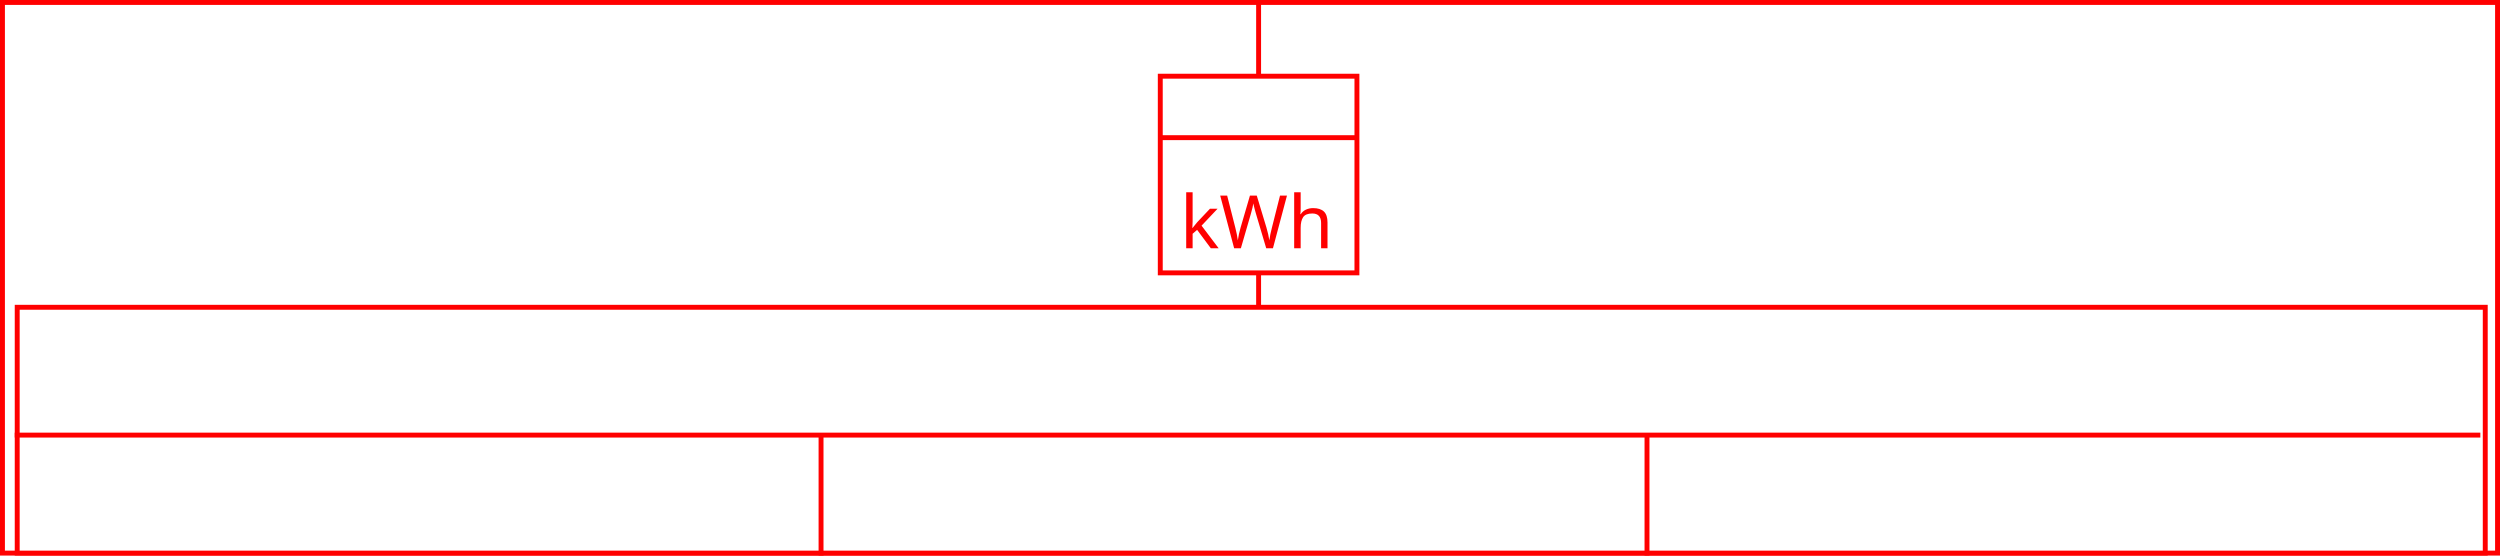
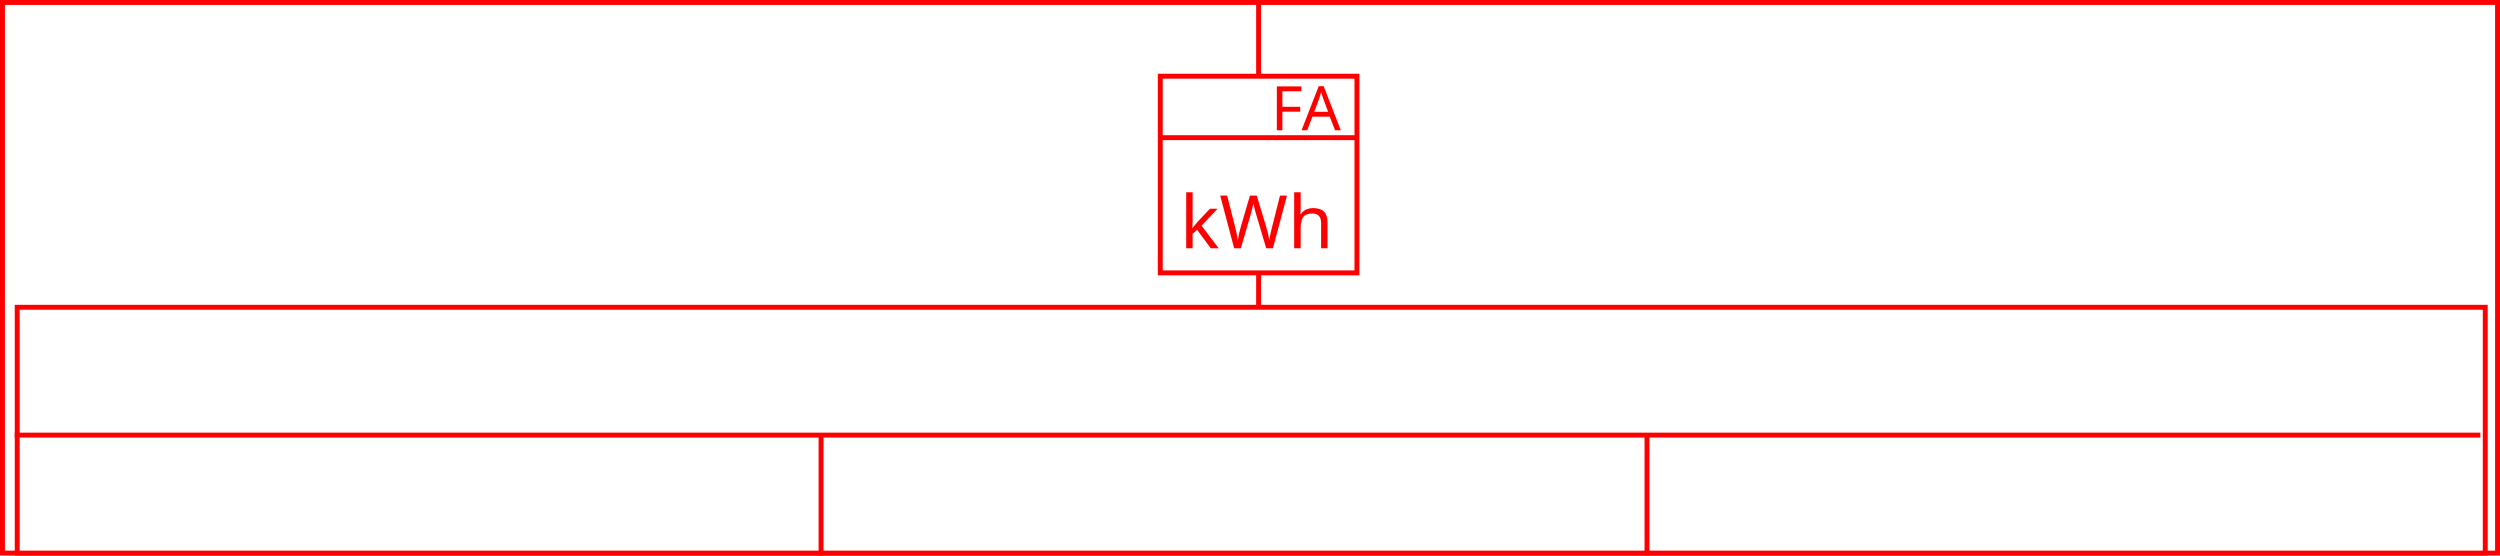
<svg xmlns="http://www.w3.org/2000/svg" height="226" width="1017">
  <g>
    <rect fill="#fff" height="226" id="canvas_background" width="1017" x="0" y="0" />
  </g>
  <g>
    <rect fill="#fff" height="224" id="r1" stroke="#FF0000" stroke-width="2" width="1015" x="1" y="1" />
  </g>
  <g>
    <rect fill="#fff" height="80" id="z1" stroke="#FF0000" stroke-width="2" width="80" x="472" y="31" />
    <line fill="none" id="z2" stroke="#FF0000" stroke-width="2" x1="472" x2="552" y1="56" y2="56" />
    <line fill="none" id="z3" stroke="#FF0000" stroke-width="2" x1="512" x2="512" y1="0" y2="31" />
    <line fill="none" id="z4" stroke="#FF0000" stroke-width="2" x1="512" x2="512" y1="111" y2="151" />
  </g>
  <g>
    <text fill="#FF0000" font-family="sans-serif" font-size="30px" x="480" y="101">kWh</text>
+     <text fill="#FF0000" font-family="sans-serif" font-size="25px" x="517" y="53">FA</text>
  </g>
  <g>
    <rect fill="#fff" height="100" id="v1" stroke="#FF0000" stroke-width="2" width="1004" x="7" y="125" />
    <line fill="none" id="v2" stroke="#FF0000" stroke-width="2" x1="6" x2="1009" y1="177" y2="177" />
    <line fill="none" id="v3" stroke="#FF0000" stroke-width="2" x1="334" x2="334" y1="177" y2="226" />
    <line fill="none" id="v4" stroke="#FF0000" stroke-width="2" x1="670" x2="670" y1="177" y2="226" />
  </g>
</svg>
